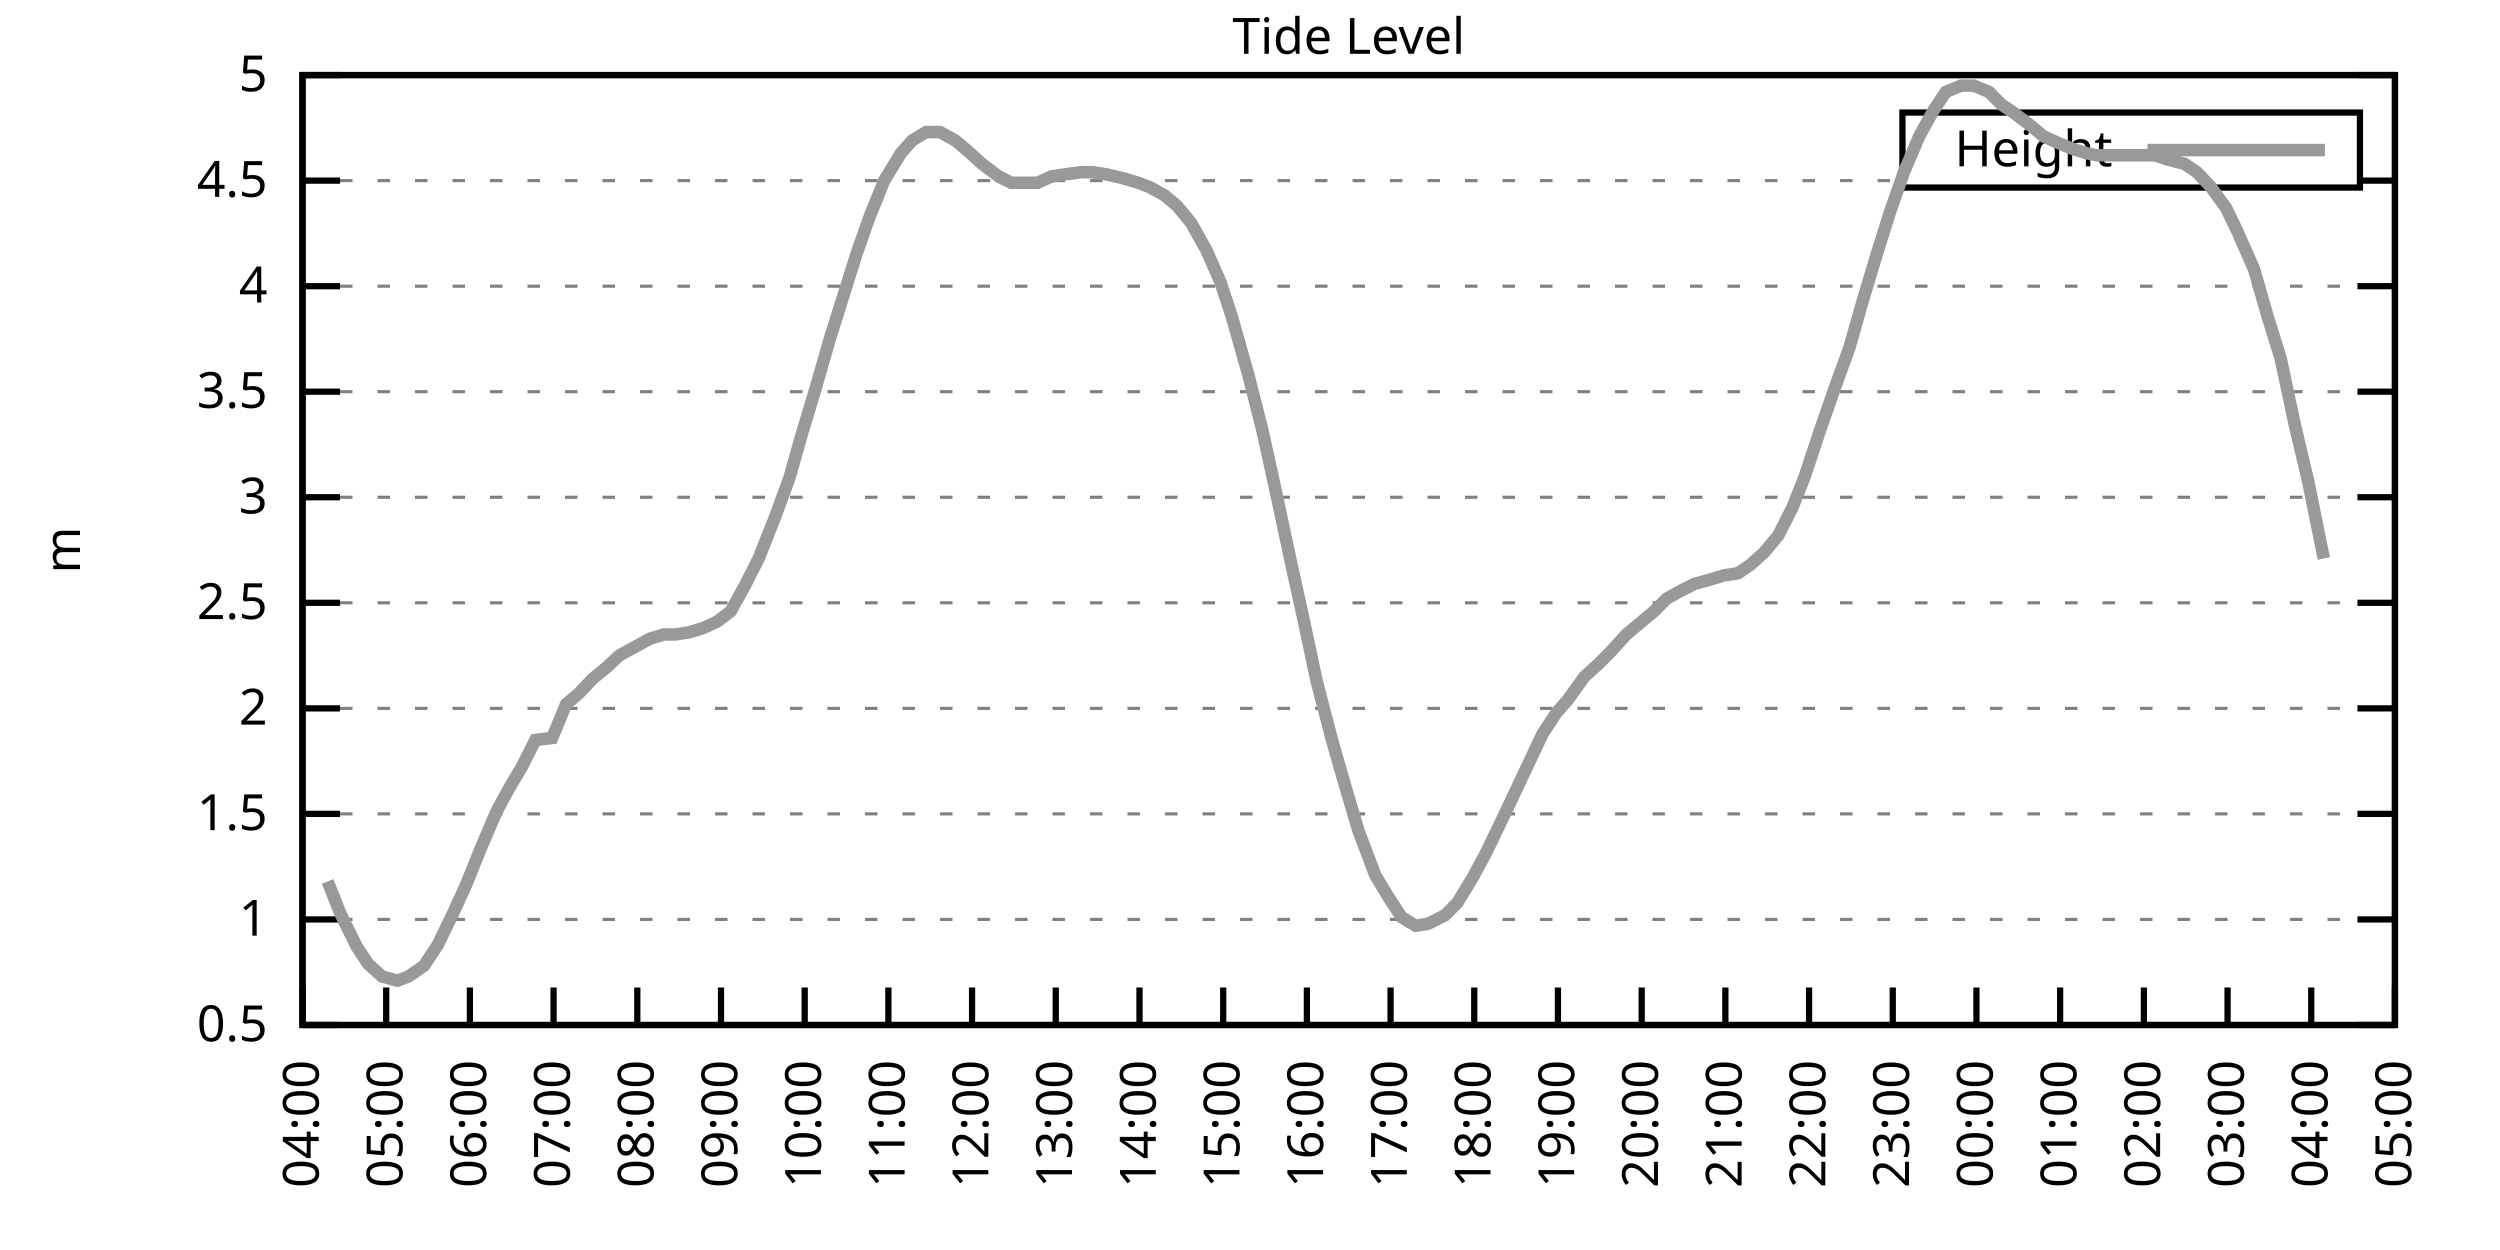
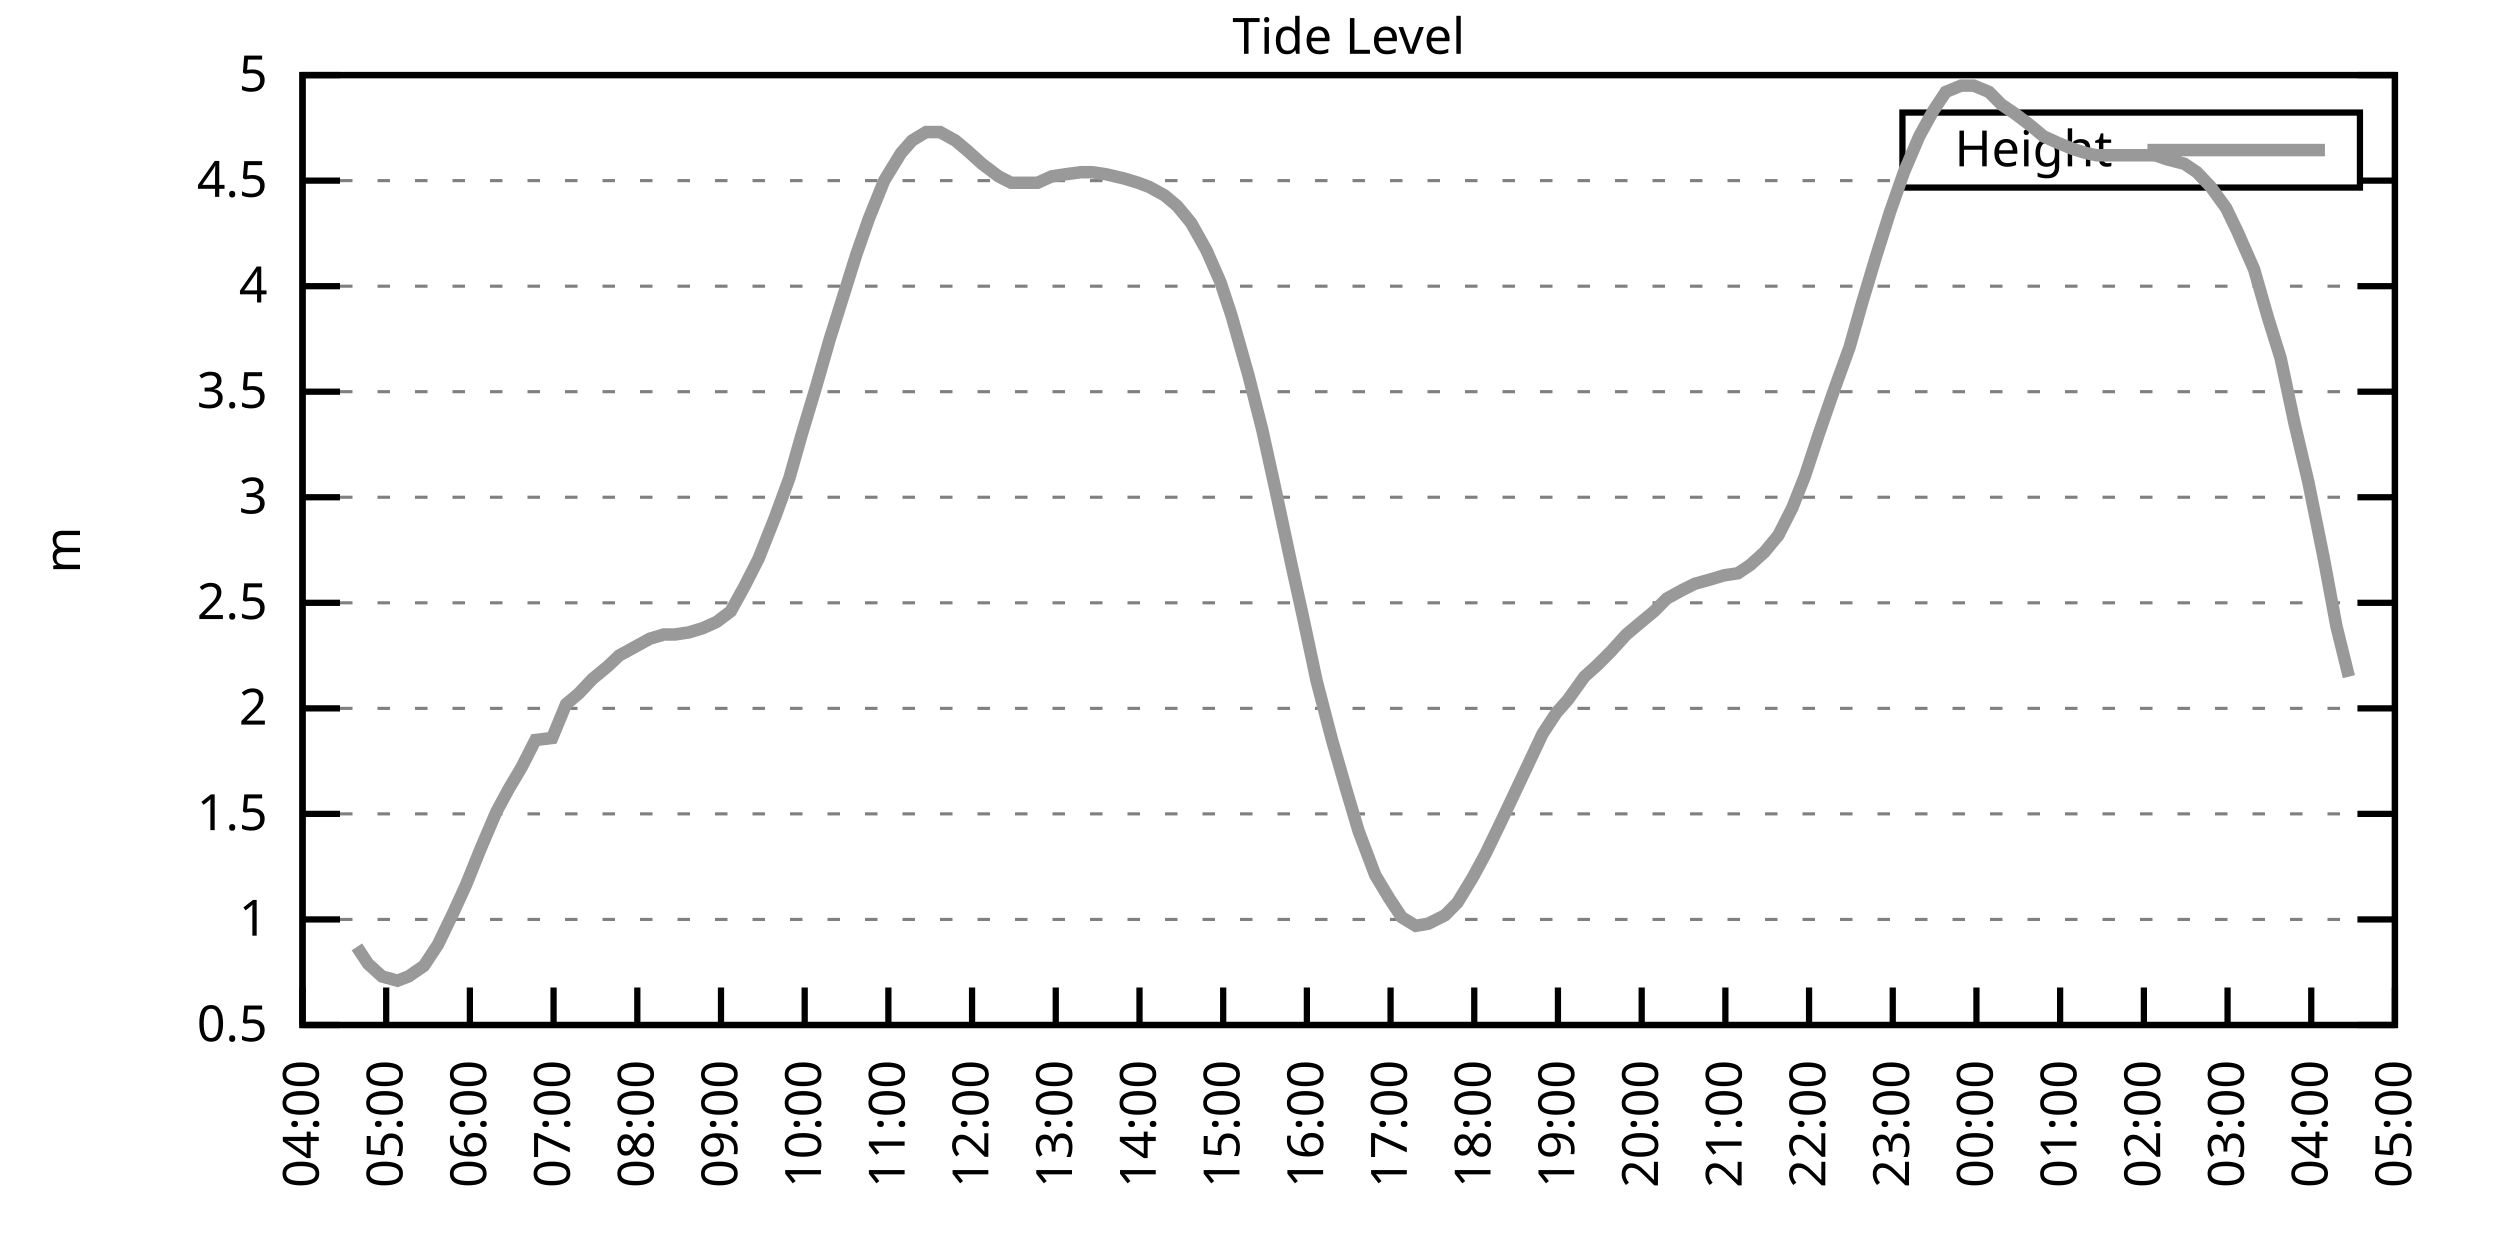
<svg xmlns="http://www.w3.org/2000/svg" xmlns:xlink="http://www.w3.org/1999/xlink" width="400" height="200" viewBox="0 0 400 200">
  <g id="gnuplot_canvas">
    <rect x="0" y="0" width="400" height="200" fill="none" />
    <defs>
      <circle id="gpDot" r="0.5" stroke-width="0.5" stroke="currentColor" />
      <path id="gpPt0" stroke-width="0.333" stroke="currentColor" d="M-1,0 h2 M0,-1 v2" />
      <path id="gpPt1" stroke-width="0.333" stroke="currentColor" d="M-1,-1 L1,1 M1,-1 L-1,1" />
      <path id="gpPt2" stroke-width="0.333" stroke="currentColor" d="M-1,0 L1,0 M0,-1 L0,1 M-1,-1 L1,1 M-1,1 L1,-1" />
      <rect id="gpPt3" stroke-width="0.333" stroke="currentColor" x="-1" y="-1" width="2" height="2" />
      <rect id="gpPt4" stroke-width="0.333" stroke="currentColor" fill="currentColor" x="-1" y="-1" width="2" height="2" />
      <circle id="gpPt5" stroke-width="0.333" stroke="currentColor" cx="0" cy="0" r="1" />
      <use xlink:href="#gpPt5" id="gpPt6" fill="currentColor" stroke="none" />
      <path id="gpPt7" stroke-width="0.333" stroke="currentColor" d="M0,-1.33 L-1.33,0.67 L1.33,0.67 z" />
      <use xlink:href="#gpPt7" id="gpPt8" fill="currentColor" stroke="none" />
      <use xlink:href="#gpPt7" id="gpPt9" stroke="currentColor" transform="rotate(180)" />
      <use xlink:href="#gpPt9" id="gpPt10" fill="currentColor" stroke="none" />
      <use xlink:href="#gpPt3" id="gpPt11" stroke="currentColor" transform="rotate(45)" />
      <use xlink:href="#gpPt11" id="gpPt12" fill="currentColor" stroke="none" />
      <path id="gpPt13" stroke-width="0.333" stroke="currentColor" d="M0,1.330 L1.265,0.411 L0.782,-1.067 L-0.782,-1.076 L-1.265,0.411 z" />
      <use xlink:href="#gpPt13" id="gpPt14" fill="currentColor" stroke="none" />
      <filter id="textbox" filterUnits="objectBoundingBox" x="0" y="0" height="1" width="1">
        <feFlood flood-color="white" flood-opacity="1" result="bgnd" />
        <feComposite in="SourceGraphic" in2="bgnd" operator="atop" />
      </filter>
      <filter id="greybox" filterUnits="objectBoundingBox" x="0" y="0" height="1" width="1">
        <feFlood flood-color="lightgrey" flood-opacity="1" result="grey" />
        <feComposite in="SourceGraphic" in2="grey" operator="atop" />
      </filter>
    </defs>
    <g fill="none" color="white" stroke="currentColor" stroke-width="1.00" stroke-linecap="butt" stroke-linejoin="miter">
</g>
    <g fill="none" color="black" stroke="currentColor" stroke-width="1.00" stroke-linecap="butt" stroke-linejoin="miter">
      <g stroke="none" shape-rendering="crispEdges">
        <polygon fill="rgb(255, 255, 255)" points="48.40,164.00 383.18,164.00 383.18,12.02 48.40,12.02 " />
      </g>
    </g>
    <g fill="none" color="black" stroke="currentColor" stroke-width="1.00" stroke-linecap="butt" stroke-linejoin="miter">
</g>
    <g fill="none" color="black" stroke="black" stroke-width="0.50" stroke-linecap="butt" stroke-linejoin="miter">
</g>
    <g fill="none" color="gray" stroke="currentColor" stroke-width="0.50" stroke-linecap="butt" stroke-linejoin="miter">
      <path stroke="gray" stroke-dasharray="2,4" class="gridline" d="M48.40,164.00 L383.19,164.00  " />
    </g>
    <g fill="none" color="gray" stroke="gray" stroke-width="1.00" stroke-linecap="butt" stroke-linejoin="miter">
</g>
    <g fill="none" color="black" stroke="currentColor" stroke-width="1.00" stroke-linecap="butt" stroke-linejoin="miter">
      <path stroke="black" d="M48.40,164.00 L54.40,164.00 M383.19,164.00 L377.19,164.00  " />
      <g transform="translate(42.80,166.60)" stroke="none" fill="black" font-family="Sans" font-size="8.00" text-anchor="end">
        <text>
          <tspan font-family="Sans"> 0.5</tspan>
        </text>
      </g>
    </g>
    <g fill="none" color="black" stroke="currentColor" stroke-width="1.00" stroke-linecap="butt" stroke-linejoin="miter">
</g>
    <g fill="none" color="black" stroke="black" stroke-width="0.50" stroke-linecap="butt" stroke-linejoin="miter">
</g>
    <g fill="none" color="gray" stroke="currentColor" stroke-width="0.50" stroke-linecap="butt" stroke-linejoin="miter">
      <path stroke="gray" stroke-dasharray="2,4" class="gridline" d="M48.40,147.11 L383.19,147.11  " />
    </g>
    <g fill="none" color="gray" stroke="gray" stroke-width="1.00" stroke-linecap="butt" stroke-linejoin="miter">
</g>
    <g fill="none" color="black" stroke="currentColor" stroke-width="1.00" stroke-linecap="butt" stroke-linejoin="miter">
      <path stroke="black" d="M48.40,147.11 L54.40,147.11 M383.19,147.11 L377.19,147.11  " />
      <g transform="translate(42.80,149.71)" stroke="none" fill="black" font-family="Sans" font-size="8.00" text-anchor="end">
        <text>
          <tspan font-family="Sans"> 1</tspan>
        </text>
      </g>
    </g>
    <g fill="none" color="black" stroke="currentColor" stroke-width="1.00" stroke-linecap="butt" stroke-linejoin="miter">
</g>
    <g fill="none" color="black" stroke="black" stroke-width="0.50" stroke-linecap="butt" stroke-linejoin="miter">
</g>
    <g fill="none" color="gray" stroke="currentColor" stroke-width="0.50" stroke-linecap="butt" stroke-linejoin="miter">
      <path stroke="gray" stroke-dasharray="2,4" class="gridline" d="M48.40,130.22 L383.19,130.22  " />
    </g>
    <g fill="none" color="gray" stroke="gray" stroke-width="1.00" stroke-linecap="butt" stroke-linejoin="miter">
</g>
    <g fill="none" color="black" stroke="currentColor" stroke-width="1.00" stroke-linecap="butt" stroke-linejoin="miter">
      <path stroke="black" d="M48.40,130.22 L54.40,130.22 M383.19,130.22 L377.19,130.22  " />
      <g transform="translate(42.80,132.82)" stroke="none" fill="black" font-family="Sans" font-size="8.00" text-anchor="end">
        <text>
          <tspan font-family="Sans"> 1.5</tspan>
        </text>
      </g>
    </g>
    <g fill="none" color="black" stroke="currentColor" stroke-width="1.00" stroke-linecap="butt" stroke-linejoin="miter">
</g>
    <g fill="none" color="black" stroke="black" stroke-width="0.50" stroke-linecap="butt" stroke-linejoin="miter">
</g>
    <g fill="none" color="gray" stroke="currentColor" stroke-width="0.50" stroke-linecap="butt" stroke-linejoin="miter">
      <path stroke="gray" stroke-dasharray="2,4" class="gridline" d="M48.40,113.34 L383.19,113.34  " />
    </g>
    <g fill="none" color="gray" stroke="gray" stroke-width="1.00" stroke-linecap="butt" stroke-linejoin="miter">
</g>
    <g fill="none" color="black" stroke="currentColor" stroke-width="1.00" stroke-linecap="butt" stroke-linejoin="miter">
      <path stroke="black" d="M48.40,113.34 L54.40,113.34 M383.19,113.34 L377.19,113.34  " />
      <g transform="translate(42.80,115.94)" stroke="none" fill="black" font-family="Sans" font-size="8.00" text-anchor="end">
        <text>
          <tspan font-family="Sans"> 2</tspan>
        </text>
      </g>
    </g>
    <g fill="none" color="black" stroke="currentColor" stroke-width="1.00" stroke-linecap="butt" stroke-linejoin="miter">
</g>
    <g fill="none" color="black" stroke="black" stroke-width="0.50" stroke-linecap="butt" stroke-linejoin="miter">
</g>
    <g fill="none" color="gray" stroke="currentColor" stroke-width="0.50" stroke-linecap="butt" stroke-linejoin="miter">
      <path stroke="gray" stroke-dasharray="2,4" class="gridline" d="M48.40,96.45 L383.19,96.45  " />
    </g>
    <g fill="none" color="gray" stroke="gray" stroke-width="1.00" stroke-linecap="butt" stroke-linejoin="miter">
</g>
    <g fill="none" color="black" stroke="currentColor" stroke-width="1.00" stroke-linecap="butt" stroke-linejoin="miter">
      <path stroke="black" d="M48.40,96.45 L54.40,96.45 M383.19,96.45 L377.19,96.45  " />
      <g transform="translate(42.80,99.05)" stroke="none" fill="black" font-family="Sans" font-size="8.00" text-anchor="end">
        <text>
          <tspan font-family="Sans"> 2.5</tspan>
        </text>
      </g>
    </g>
    <g fill="none" color="black" stroke="currentColor" stroke-width="1.00" stroke-linecap="butt" stroke-linejoin="miter">
</g>
    <g fill="none" color="black" stroke="black" stroke-width="0.50" stroke-linecap="butt" stroke-linejoin="miter">
</g>
    <g fill="none" color="gray" stroke="currentColor" stroke-width="0.50" stroke-linecap="butt" stroke-linejoin="miter">
      <path stroke="gray" stroke-dasharray="2,4" class="gridline" d="M48.40,79.56 L383.19,79.56  " />
    </g>
    <g fill="none" color="gray" stroke="gray" stroke-width="1.00" stroke-linecap="butt" stroke-linejoin="miter">
</g>
    <g fill="none" color="black" stroke="currentColor" stroke-width="1.00" stroke-linecap="butt" stroke-linejoin="miter">
      <path stroke="black" d="M48.40,79.56 L54.40,79.56 M383.19,79.56 L377.19,79.56  " />
      <g transform="translate(42.80,82.16)" stroke="none" fill="black" font-family="Sans" font-size="8.00" text-anchor="end">
        <text>
          <tspan font-family="Sans"> 3</tspan>
        </text>
      </g>
    </g>
    <g fill="none" color="black" stroke="currentColor" stroke-width="1.00" stroke-linecap="butt" stroke-linejoin="miter">
</g>
    <g fill="none" color="black" stroke="black" stroke-width="0.50" stroke-linecap="butt" stroke-linejoin="miter">
</g>
    <g fill="none" color="gray" stroke="currentColor" stroke-width="0.50" stroke-linecap="butt" stroke-linejoin="miter">
      <path stroke="gray" stroke-dasharray="2,4" class="gridline" d="M48.40,62.67 L383.19,62.67  " />
    </g>
    <g fill="none" color="gray" stroke="gray" stroke-width="1.00" stroke-linecap="butt" stroke-linejoin="miter">
</g>
    <g fill="none" color="black" stroke="currentColor" stroke-width="1.00" stroke-linecap="butt" stroke-linejoin="miter">
      <path stroke="black" d="M48.40,62.67 L54.40,62.67 M383.19,62.67 L377.19,62.67  " />
      <g transform="translate(42.80,65.27)" stroke="none" fill="black" font-family="Sans" font-size="8.00" text-anchor="end">
        <text>
          <tspan font-family="Sans"> 3.5</tspan>
        </text>
      </g>
    </g>
    <g fill="none" color="black" stroke="currentColor" stroke-width="1.00" stroke-linecap="butt" stroke-linejoin="miter">
</g>
    <g fill="none" color="black" stroke="black" stroke-width="0.50" stroke-linecap="butt" stroke-linejoin="miter">
</g>
    <g fill="none" color="gray" stroke="currentColor" stroke-width="0.50" stroke-linecap="butt" stroke-linejoin="miter">
      <path stroke="gray" stroke-dasharray="2,4" class="gridline" d="M48.40,45.79 L383.19,45.79  " />
    </g>
    <g fill="none" color="gray" stroke="gray" stroke-width="1.00" stroke-linecap="butt" stroke-linejoin="miter">
</g>
    <g fill="none" color="black" stroke="currentColor" stroke-width="1.00" stroke-linecap="butt" stroke-linejoin="miter">
      <path stroke="black" d="M48.40,45.79 L54.40,45.79 M383.19,45.79 L377.19,45.79  " />
      <g transform="translate(42.80,48.39)" stroke="none" fill="black" font-family="Sans" font-size="8.00" text-anchor="end">
        <text>
          <tspan font-family="Sans"> 4</tspan>
        </text>
      </g>
    </g>
    <g fill="none" color="black" stroke="currentColor" stroke-width="1.00" stroke-linecap="butt" stroke-linejoin="miter">
</g>
    <g fill="none" color="black" stroke="black" stroke-width="0.50" stroke-linecap="butt" stroke-linejoin="miter">
</g>
    <g fill="none" color="gray" stroke="currentColor" stroke-width="0.50" stroke-linecap="butt" stroke-linejoin="miter">
      <path stroke="gray" stroke-dasharray="2,4" class="gridline" d="M48.40,28.90 L304.39,28.90 M377.59,28.90 L383.19,28.90  " />
    </g>
    <g fill="none" color="gray" stroke="gray" stroke-width="1.00" stroke-linecap="butt" stroke-linejoin="miter">
</g>
    <g fill="none" color="black" stroke="currentColor" stroke-width="1.00" stroke-linecap="butt" stroke-linejoin="miter">
      <path stroke="black" d="M48.40,28.90 L54.40,28.90 M383.19,28.90 L377.19,28.90  " />
      <g transform="translate(42.80,31.50)" stroke="none" fill="black" font-family="Sans" font-size="8.00" text-anchor="end">
        <text>
          <tspan font-family="Sans"> 4.5</tspan>
        </text>
      </g>
    </g>
    <g fill="none" color="black" stroke="currentColor" stroke-width="1.00" stroke-linecap="butt" stroke-linejoin="miter">
</g>
    <g fill="none" color="black" stroke="black" stroke-width="0.50" stroke-linecap="butt" stroke-linejoin="miter">
</g>
    <g fill="none" color="gray" stroke="currentColor" stroke-width="0.50" stroke-linecap="butt" stroke-linejoin="miter">
      <path stroke="gray" stroke-dasharray="2,4" class="gridline" d="M48.40,12.01 L383.19,12.01  " />
    </g>
    <g fill="none" color="gray" stroke="gray" stroke-width="1.00" stroke-linecap="butt" stroke-linejoin="miter">
</g>
    <g fill="none" color="black" stroke="currentColor" stroke-width="1.00" stroke-linecap="butt" stroke-linejoin="miter">
      <path stroke="black" d="M48.40,12.01 L54.40,12.01 M383.19,12.01 L377.19,12.01  " />
      <g transform="translate(42.80,14.61)" stroke="none" fill="black" font-family="Sans" font-size="8.00" text-anchor="end">
        <text>
          <tspan font-family="Sans"> 5</tspan>
        </text>
      </g>
    </g>
    <g fill="none" color="black" stroke="currentColor" stroke-width="1.00" stroke-linecap="butt" stroke-linejoin="miter">
      <path stroke="black" d="M48.40,164.00 L48.40,158.00  " />
      <g transform="translate(51.00,169.60) rotate(270.00)" stroke="none" fill="black" font-family="Sans" font-size="8.00" text-anchor="end">
        <text>
          <tspan font-family="Sans">04:00</tspan>
        </text>
      </g>
    </g>
    <g fill="none" color="black" stroke="currentColor" stroke-width="1.00" stroke-linecap="butt" stroke-linejoin="miter">
      <path stroke="black" d="M61.79,164.00 L61.79,158.00  " />
      <g transform="translate(64.39,169.60) rotate(270.00)" stroke="none" fill="black" font-family="Sans" font-size="8.00" text-anchor="end">
        <text>
          <tspan font-family="Sans">05:00</tspan>
        </text>
      </g>
    </g>
    <g fill="none" color="black" stroke="currentColor" stroke-width="1.00" stroke-linecap="butt" stroke-linejoin="miter">
      <path stroke="black" d="M75.18,164.00 L75.18,158.00  " />
      <g transform="translate(77.78,169.60) rotate(270.00)" stroke="none" fill="black" font-family="Sans" font-size="8.00" text-anchor="end">
        <text>
          <tspan font-family="Sans">06:00</tspan>
        </text>
      </g>
    </g>
    <g fill="none" color="black" stroke="currentColor" stroke-width="1.00" stroke-linecap="butt" stroke-linejoin="miter">
      <path stroke="black" d="M88.57,164.00 L88.57,158.00  " />
      <g transform="translate(91.17,169.60) rotate(270.00)" stroke="none" fill="black" font-family="Sans" font-size="8.00" text-anchor="end">
        <text>
          <tspan font-family="Sans">07:00</tspan>
        </text>
      </g>
    </g>
    <g fill="none" color="black" stroke="currentColor" stroke-width="1.00" stroke-linecap="butt" stroke-linejoin="miter">
      <path stroke="black" d="M101.97,164.00 L101.97,158.00  " />
      <g transform="translate(104.57,169.60) rotate(270.00)" stroke="none" fill="black" font-family="Sans" font-size="8.00" text-anchor="end">
        <text>
          <tspan font-family="Sans">08:00</tspan>
        </text>
      </g>
    </g>
    <g fill="none" color="black" stroke="currentColor" stroke-width="1.00" stroke-linecap="butt" stroke-linejoin="miter">
      <path stroke="black" d="M115.36,164.00 L115.36,158.00  " />
      <g transform="translate(117.96,169.60) rotate(270.00)" stroke="none" fill="black" font-family="Sans" font-size="8.00" text-anchor="end">
        <text>
          <tspan font-family="Sans">09:00</tspan>
        </text>
      </g>
    </g>
    <g fill="none" color="black" stroke="currentColor" stroke-width="1.00" stroke-linecap="butt" stroke-linejoin="miter">
      <path stroke="black" d="M128.75,164.00 L128.75,158.00  " />
      <g transform="translate(131.35,169.60) rotate(270.00)" stroke="none" fill="black" font-family="Sans" font-size="8.00" text-anchor="end">
        <text>
          <tspan font-family="Sans">10:00</tspan>
        </text>
      </g>
    </g>
    <g fill="none" color="black" stroke="currentColor" stroke-width="1.00" stroke-linecap="butt" stroke-linejoin="miter">
      <path stroke="black" d="M142.14,164.00 L142.14,158.00  " />
      <g transform="translate(144.74,169.60) rotate(270.00)" stroke="none" fill="black" font-family="Sans" font-size="8.00" text-anchor="end">
        <text>
          <tspan font-family="Sans">11:00</tspan>
        </text>
      </g>
    </g>
    <g fill="none" color="black" stroke="currentColor" stroke-width="1.00" stroke-linecap="butt" stroke-linejoin="miter">
      <path stroke="black" d="M155.53,164.00 L155.53,158.00  " />
      <g transform="translate(158.13,169.60) rotate(270.00)" stroke="none" fill="black" font-family="Sans" font-size="8.00" text-anchor="end">
        <text>
          <tspan font-family="Sans">12:00</tspan>
        </text>
      </g>
    </g>
    <g fill="none" color="black" stroke="currentColor" stroke-width="1.00" stroke-linecap="butt" stroke-linejoin="miter">
      <path stroke="black" d="M168.92,164.00 L168.92,158.00  " />
      <g transform="translate(171.52,169.60) rotate(270.00)" stroke="none" fill="black" font-family="Sans" font-size="8.00" text-anchor="end">
        <text>
          <tspan font-family="Sans">13:00</tspan>
        </text>
      </g>
    </g>
    <g fill="none" color="black" stroke="currentColor" stroke-width="1.00" stroke-linecap="butt" stroke-linejoin="miter">
      <path stroke="black" d="M182.32,164.00 L182.32,158.00  " />
      <g transform="translate(184.92,169.60) rotate(270.00)" stroke="none" fill="black" font-family="Sans" font-size="8.00" text-anchor="end">
        <text>
          <tspan font-family="Sans">14:00</tspan>
        </text>
      </g>
    </g>
    <g fill="none" color="black" stroke="currentColor" stroke-width="1.00" stroke-linecap="butt" stroke-linejoin="miter">
      <path stroke="black" d="M195.71,164.00 L195.71,158.00  " />
      <g transform="translate(198.31,169.60) rotate(270.00)" stroke="none" fill="black" font-family="Sans" font-size="8.00" text-anchor="end">
        <text>
          <tspan font-family="Sans">15:00</tspan>
        </text>
      </g>
    </g>
    <g fill="none" color="black" stroke="currentColor" stroke-width="1.00" stroke-linecap="butt" stroke-linejoin="miter">
      <path stroke="black" d="M209.10,164.00 L209.10,158.00  " />
      <g transform="translate(211.70,169.60) rotate(270.00)" stroke="none" fill="black" font-family="Sans" font-size="8.00" text-anchor="end">
        <text>
          <tspan font-family="Sans">16:00</tspan>
        </text>
      </g>
    </g>
    <g fill="none" color="black" stroke="currentColor" stroke-width="1.00" stroke-linecap="butt" stroke-linejoin="miter">
      <path stroke="black" d="M222.49,164.00 L222.49,158.00  " />
      <g transform="translate(225.09,169.60) rotate(270.00)" stroke="none" fill="black" font-family="Sans" font-size="8.00" text-anchor="end">
        <text>
          <tspan font-family="Sans">17:00</tspan>
        </text>
      </g>
    </g>
    <g fill="none" color="black" stroke="currentColor" stroke-width="1.00" stroke-linecap="butt" stroke-linejoin="miter">
      <path stroke="black" d="M235.88,164.00 L235.88,158.00  " />
      <g transform="translate(238.48,169.60) rotate(270.00)" stroke="none" fill="black" font-family="Sans" font-size="8.00" text-anchor="end">
        <text>
          <tspan font-family="Sans">18:00</tspan>
        </text>
      </g>
    </g>
    <g fill="none" color="black" stroke="currentColor" stroke-width="1.00" stroke-linecap="butt" stroke-linejoin="miter">
      <path stroke="black" d="M249.27,164.00 L249.27,158.00  " />
      <g transform="translate(251.87,169.60) rotate(270.00)" stroke="none" fill="black" font-family="Sans" font-size="8.00" text-anchor="end">
        <text>
          <tspan font-family="Sans">19:00</tspan>
        </text>
      </g>
    </g>
    <g fill="none" color="black" stroke="currentColor" stroke-width="1.00" stroke-linecap="butt" stroke-linejoin="miter">
      <path stroke="black" d="M262.67,164.00 L262.67,158.00  " />
      <g transform="translate(265.27,169.60) rotate(270.00)" stroke="none" fill="black" font-family="Sans" font-size="8.00" text-anchor="end">
        <text>
          <tspan font-family="Sans">20:00</tspan>
        </text>
      </g>
    </g>
    <g fill="none" color="black" stroke="currentColor" stroke-width="1.00" stroke-linecap="butt" stroke-linejoin="miter">
      <path stroke="black" d="M276.06,164.00 L276.06,158.00  " />
      <g transform="translate(278.66,169.60) rotate(270.00)" stroke="none" fill="black" font-family="Sans" font-size="8.00" text-anchor="end">
        <text>
          <tspan font-family="Sans">21:00</tspan>
        </text>
      </g>
    </g>
    <g fill="none" color="black" stroke="currentColor" stroke-width="1.00" stroke-linecap="butt" stroke-linejoin="miter">
      <path stroke="black" d="M289.45,164.00 L289.45,158.00  " />
      <g transform="translate(292.05,169.60) rotate(270.00)" stroke="none" fill="black" font-family="Sans" font-size="8.00" text-anchor="end">
        <text>
          <tspan font-family="Sans">22:00</tspan>
        </text>
      </g>
    </g>
    <g fill="none" color="black" stroke="currentColor" stroke-width="1.00" stroke-linecap="butt" stroke-linejoin="miter">
      <path stroke="black" d="M302.84,164.00 L302.84,158.00  " />
      <g transform="translate(305.44,169.60) rotate(270.00)" stroke="none" fill="black" font-family="Sans" font-size="8.00" text-anchor="end">
        <text>
          <tspan font-family="Sans">23:00</tspan>
        </text>
      </g>
    </g>
    <g fill="none" color="black" stroke="currentColor" stroke-width="1.00" stroke-linecap="butt" stroke-linejoin="miter">
      <path stroke="black" d="M316.23,164.00 L316.23,158.00  " />
      <g transform="translate(318.83,169.60) rotate(270.00)" stroke="none" fill="black" font-family="Sans" font-size="8.00" text-anchor="end">
        <text>
          <tspan font-family="Sans">00:00</tspan>
        </text>
      </g>
    </g>
    <g fill="none" color="black" stroke="currentColor" stroke-width="1.00" stroke-linecap="butt" stroke-linejoin="miter">
      <path stroke="black" d="M329.62,164.00 L329.62,158.00  " />
      <g transform="translate(332.22,169.60) rotate(270.00)" stroke="none" fill="black" font-family="Sans" font-size="8.00" text-anchor="end">
        <text>
          <tspan font-family="Sans">01:00</tspan>
        </text>
      </g>
    </g>
    <g fill="none" color="black" stroke="currentColor" stroke-width="1.00" stroke-linecap="butt" stroke-linejoin="miter">
      <path stroke="black" d="M343.02,164.00 L343.02,158.00  " />
      <g transform="translate(345.62,169.60) rotate(270.00)" stroke="none" fill="black" font-family="Sans" font-size="8.00" text-anchor="end">
        <text>
          <tspan font-family="Sans">02:00</tspan>
        </text>
      </g>
    </g>
    <g fill="none" color="black" stroke="currentColor" stroke-width="1.00" stroke-linecap="butt" stroke-linejoin="miter">
      <path stroke="black" d="M356.41,164.00 L356.41,158.00  " />
      <g transform="translate(359.01,169.60) rotate(270.00)" stroke="none" fill="black" font-family="Sans" font-size="8.00" text-anchor="end">
        <text>
          <tspan font-family="Sans">03:00</tspan>
        </text>
      </g>
    </g>
    <g fill="none" color="black" stroke="currentColor" stroke-width="1.00" stroke-linecap="butt" stroke-linejoin="miter">
      <path stroke="black" d="M369.80,164.00 L369.80,158.00  " />
      <g transform="translate(372.40,169.60) rotate(270.00)" stroke="none" fill="black" font-family="Sans" font-size="8.00" text-anchor="end">
        <text>
          <tspan font-family="Sans">04:00</tspan>
        </text>
      </g>
    </g>
    <g fill="none" color="black" stroke="currentColor" stroke-width="1.00" stroke-linecap="butt" stroke-linejoin="miter">
      <path stroke="black" d="M383.19,164.00 L383.19,158.00  " />
      <g transform="translate(385.79,169.60) rotate(270.00)" stroke="none" fill="black" font-family="Sans" font-size="8.00" text-anchor="end">
        <text>
          <tspan font-family="Sans">05:00</tspan>
        </text>
      </g>
    </g>
    <g fill="none" color="black" stroke="currentColor" stroke-width="1.00" stroke-linecap="butt" stroke-linejoin="miter">
</g>
    <g fill="none" color="black" stroke="currentColor" stroke-width="1.00" stroke-linecap="butt" stroke-linejoin="miter">
      <path stroke="black" d="M48.40,12.01 L48.40,164.00 L383.19,164.00 L383.19,12.01 L48.40,12.01 Z  " />
    </g>
    <g fill="none" color="black" stroke="currentColor" stroke-width="1.00" stroke-linecap="butt" stroke-linejoin="miter">
</g>
    <g fill="none" color="black" stroke="currentColor" stroke-width="1.00" stroke-linecap="butt" stroke-linejoin="miter">
      <path stroke="black" d="M304.39,30.01 L304.39,18.01 L377.59,18.01 L377.59,30.01 L304.39,30.01 Z  " />
    </g>
    <g id="Tide_level_plot_1">
      <g fill="none" color="white" stroke="black" stroke-width="2.00" stroke-linecap="butt" stroke-linejoin="miter">
</g>
      <g fill="none" color="black" stroke="currentColor" stroke-width="2.00" stroke-linecap="butt" stroke-linejoin="miter">
        <g transform="translate(337.99,26.61)" stroke="none" fill="black" font-family="Sans" font-size="8.00" text-anchor="end">
          <text>
            <tspan font-family="Sans">Height</tspan>
          </text>
        </g>
      </g>
      <g fill="none" color="black" stroke="currentColor" stroke-width="2.00" stroke-linecap="butt" stroke-linejoin="miter">
-         <path stroke="rgb(153, 153, 153)" d="M343.59,24.01 L371.99,24.01 M52.42,141.03 L54.43,146.10 L57.10,151.50 L58.89,154.21 L61.12,156.23 L63.58,156.91   L65.36,156.23 L67.82,154.54 L70.05,151.17 L72.50,146.10 L74.51,141.71 L76.97,135.63 L79.42,129.89 L81.43,126.17   L83.44,122.79 L85.67,118.40 L88.35,118.07 L90.58,112.66 L92.59,110.97 L94.82,108.61 L97.28,106.58 L99.06,104.89   L101.52,103.54 L103.98,102.19 L106.21,101.52 L107.99,101.52 L110.22,101.18 L112.46,100.50 L114.69,99.49 L116.92,97.80   L119.15,93.75 L121.38,89.36 L124.06,82.60 L126.29,76.52 L128.30,69.43 L130.54,62.00 L132.77,54.23 L135.00,47.14   L137.01,40.72 L139.02,34.98 L141.47,28.90 L144.15,24.51 L145.94,22.48 L148.17,21.13 L150.40,21.13 L152.85,22.48   L154.86,24.17 L157.10,26.20 L159.77,28.22 L161.78,29.24 L163.79,29.24 L166.02,29.24 L168.25,28.22 L170.49,27.88   L172.94,27.55 L174.73,27.55 L176.96,27.88 L179.86,28.56 L182.09,29.24 L183.88,29.91 L186.33,31.26 L188.34,32.95   L190.57,35.65 L193.03,40.04 L195.26,45.11 L197.05,50.51 L199.73,59.97 L201.96,68.75 L204.19,78.89 L206.64,90.37   L208.43,98.48 L210.66,108.95 L213.12,118.40 L215.35,126.17 L217.36,132.93 L220.04,140.02 L222.27,143.73 L224.28,146.77   L226.51,148.13 L228.52,147.79 L231.20,146.44 L233.20,144.41 L235.66,140.36 L237.67,136.64 L240.12,131.58 L242.36,126.85   L244.59,122.12 L246.82,117.39 L249.05,114.01 L250.84,111.99 L253.51,108.27 L255.75,106.24 L257.76,104.22 L260.21,101.52   L262.22,99.83 L264.67,97.80 L266.68,95.77 L269.14,94.42 L271.15,93.41 L273.60,92.73 L275.83,92.06 L278.07,91.72   L280.07,90.37 L282.31,88.34 L284.54,85.64 L286.77,81.25 L288.78,76.18 L291.01,69.43 L293.47,62.34 L295.92,55.58   L297.93,48.49 L300.16,41.06 L302.39,33.96 L304.63,27.55 L307.08,21.80 L309.31,17.75 L311.32,14.71 L313.78,13.70   L315.79,13.70 L318.24,14.71 L320.25,16.74 L322.26,18.09 L324.94,20.12 L326.95,21.80 L329.18,22.82 L331.63,23.83   L333.86,24.51 L335.43,24.84 L338.10,24.84 L340.11,24.84 L342.79,24.84 L344.80,24.84 L346.81,25.52 L349.49,26.20   L351.50,27.55 L353.73,29.91 L356.18,33.29 L357.97,37.00 L360.65,43.08 L362.88,50.85 L364.89,57.27 L367.12,67.74   L369.35,77.20 L371.81,89.36  " />
+         <path stroke="rgb(153, 153, 153)" d="M343.59,24.01 L371.99,24.01 M57.10,151.50 L58.89,154.21 L61.12,156.23 L63.58,156.91 L65.36,156.23 L67.82,154.54   L70.05,151.17 L72.50,146.10 L74.51,141.71 L76.97,135.63 L79.42,129.89 L81.43,126.17 L83.44,122.79 L85.67,118.40   L88.35,118.07 L90.58,112.66 L92.59,110.97 L94.82,108.61 L97.28,106.58 L99.06,104.89 L101.52,103.54 L103.98,102.19   L106.21,101.52 L107.99,101.52 L110.22,101.18 L112.46,100.50 L114.69,99.49 L116.92,97.80 L119.15,93.75 L121.38,89.36   L124.06,82.60 L126.29,76.52 L128.30,69.43 L130.54,62.00 L132.77,54.23 L135.00,47.14 L137.01,40.72 L139.02,34.98   L141.47,28.90 L144.15,24.51 L145.94,22.48 L148.17,21.13 L150.40,21.13 L152.85,22.48 L154.86,24.17 L157.10,26.20   L159.77,28.22 L161.78,29.24 L163.79,29.24 L166.02,29.24 L168.25,28.22 L170.49,27.88 L172.94,27.55 L174.73,27.55   L176.96,27.88 L179.86,28.56 L182.09,29.24 L183.88,29.91 L186.33,31.26 L188.34,32.95 L190.57,35.65 L193.03,40.04   L195.26,45.11 L197.05,50.51 L199.73,59.97 L201.96,68.75 L204.19,78.89 L206.64,90.37 L208.43,98.48 L210.66,108.95   L213.12,118.40 L215.35,126.17 L217.36,132.93 L220.04,140.02 L222.27,143.73 L224.28,146.77 L226.51,148.13 L228.52,147.79   L231.20,146.44 L233.20,144.41 L235.66,140.36 L237.67,136.64 L240.12,131.58 L242.36,126.85 L244.59,122.12 L246.82,117.39   L249.05,114.01 L250.84,111.99 L253.51,108.27 L255.75,106.24 L257.76,104.22 L260.21,101.52 L262.22,99.83 L264.67,97.80   L266.68,95.77 L269.14,94.42 L271.15,93.41 L273.60,92.73 L275.83,92.06 L278.07,91.72 L280.07,90.37 L282.31,88.34   L284.54,85.64 L286.77,81.25 L288.78,76.18 L291.01,69.43 L293.47,62.34 L295.92,55.58 L297.93,48.49 L300.16,41.06   L302.39,33.96 L304.63,27.55 L307.08,21.80 L309.31,17.75 L311.32,14.71 L313.78,13.70 L315.79,13.70 L318.24,14.71   L320.25,16.74 L322.26,18.09 L324.94,20.12 L326.95,21.80 L329.18,22.82 L331.63,23.83 L333.86,24.51 L335.43,24.84   L338.10,24.84 L340.11,24.84 L342.79,24.84 L344.80,24.84 L346.81,25.52 L349.49,26.20 L351.50,27.55 L353.73,29.91   L356.18,33.29 L357.97,37.00 L360.65,43.08 L362.88,50.85 L364.89,57.27 L367.12,67.74 L369.35,77.20 L371.81,89.36   L373.82,100.16 L375.82,108.27  " />
      </g>
    </g>
    <g fill="none" color="black" stroke="currentColor" stroke-width="2.00" stroke-linecap="butt" stroke-linejoin="miter">
</g>
    <g fill="none" color="black" stroke="black" stroke-width="1.00" stroke-linecap="butt" stroke-linejoin="miter">
</g>
    <g fill="none" color="black" stroke="currentColor" stroke-width="1.00" stroke-linecap="butt" stroke-linejoin="miter">
      <path stroke="black" d="M48.40,12.01 L48.40,164.00 L383.19,164.00 L383.19,12.01 L48.40,12.01 Z  " />
      <g transform="translate(12.80,88.01) rotate(270.00)" stroke="none" fill="black" font-family="Sans" font-size="8.00" text-anchor="middle">
        <text>
          <tspan font-family="Sans">m</tspan>
        </text>
      </g>
    </g>
    <g fill="none" color="black" stroke="currentColor" stroke-width="1.00" stroke-linecap="butt" stroke-linejoin="miter">
</g>
    <g fill="none" color="black" stroke="currentColor" stroke-width="1.00" stroke-linecap="butt" stroke-linejoin="miter">
      <g transform="translate(215.79,8.61)" stroke="none" fill="black" font-family="Sans" font-size="8.00" text-anchor="middle">
        <text>
          <tspan font-family="Sans">Tide Level</tspan>
        </text>
      </g>
    </g>
    <g fill="none" color="black" stroke="currentColor" stroke-width="1.00" stroke-linecap="butt" stroke-linejoin="miter">
</g>
  </g>
</svg>
